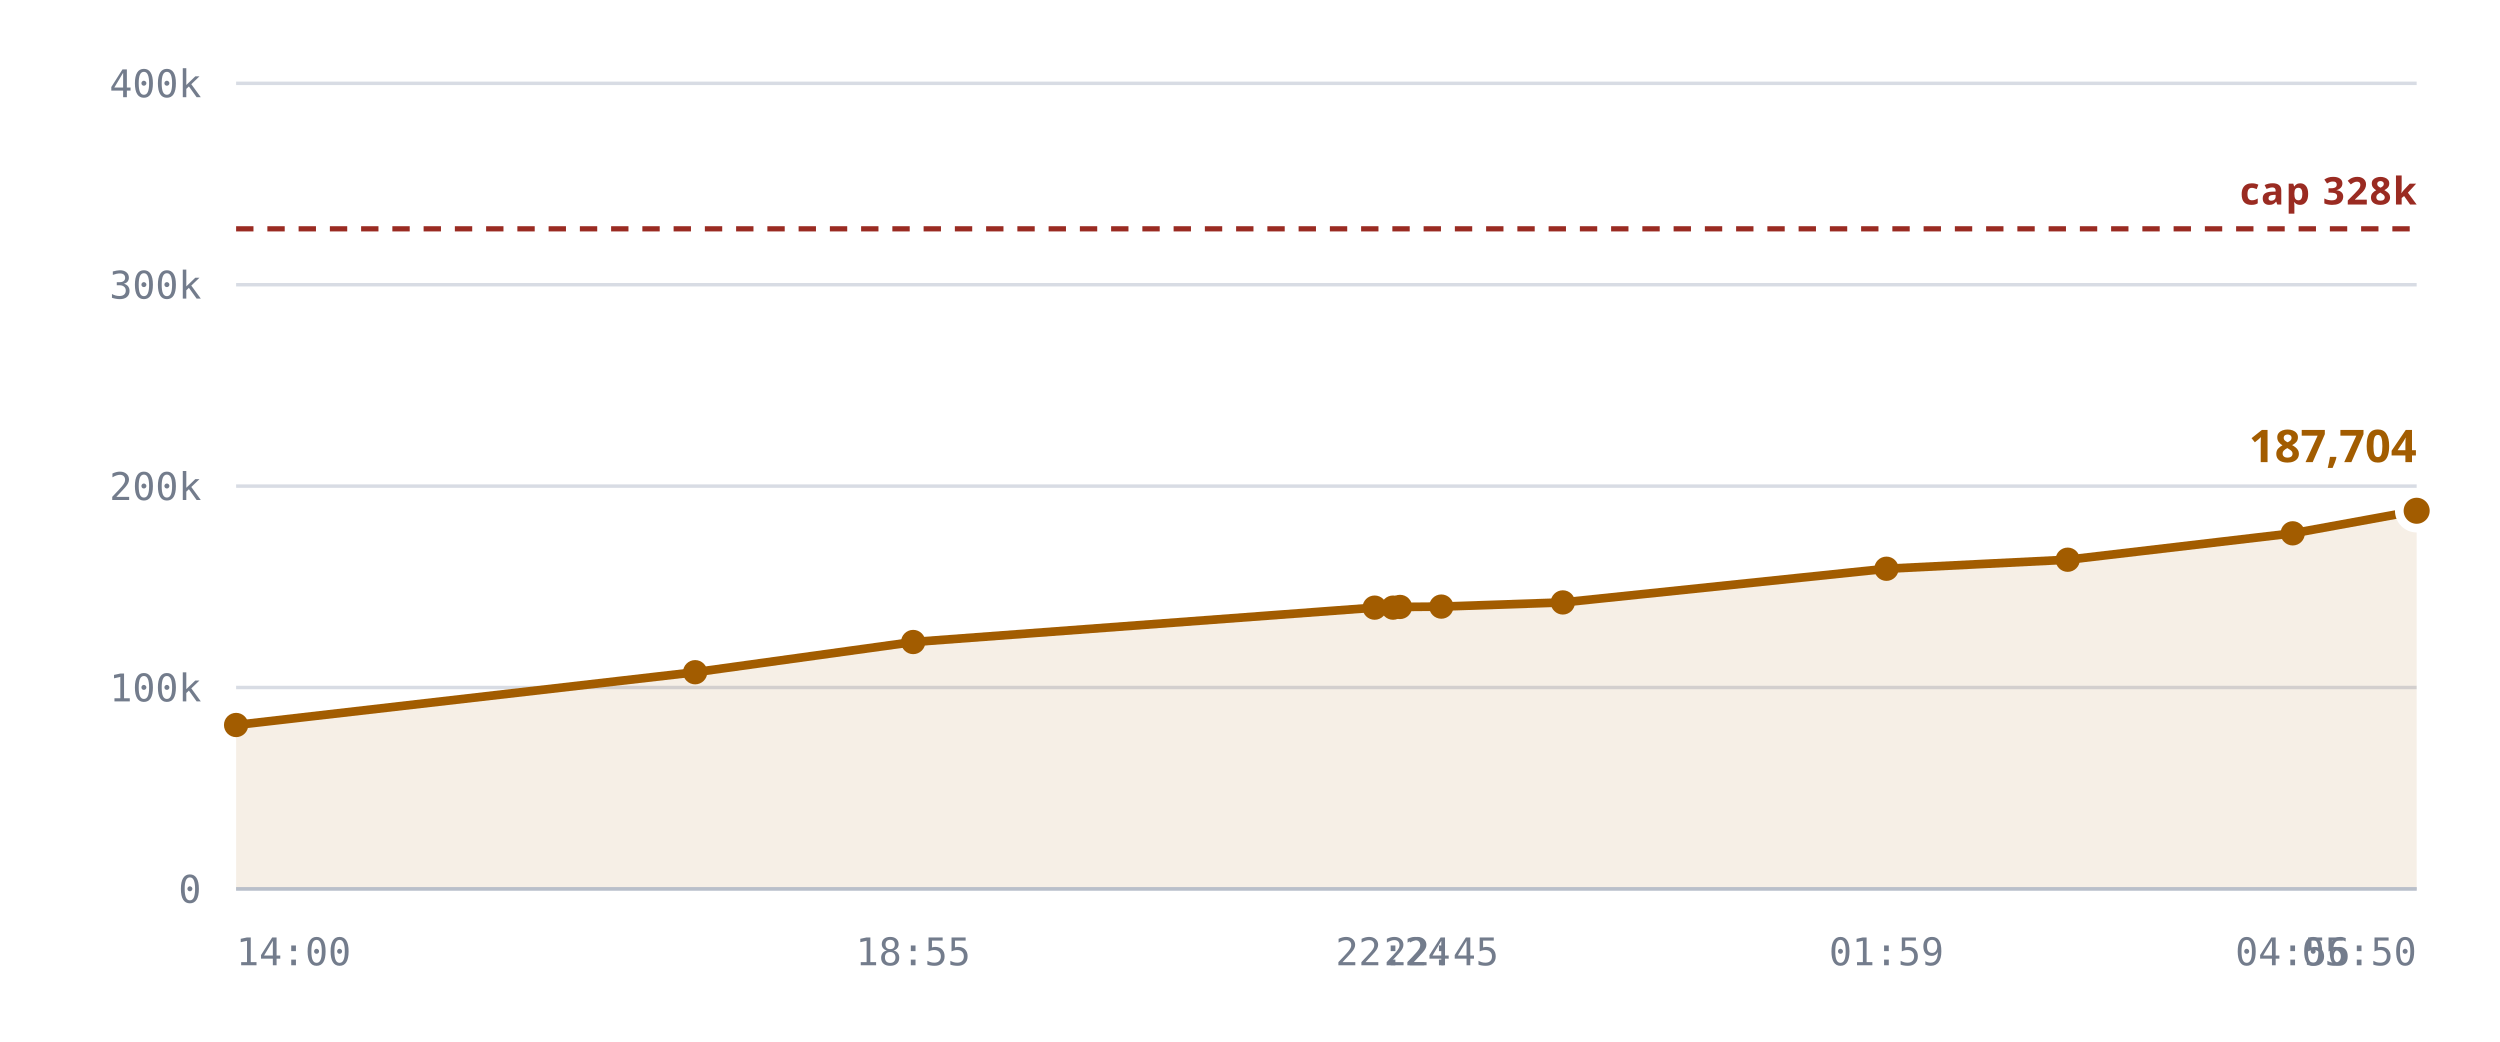
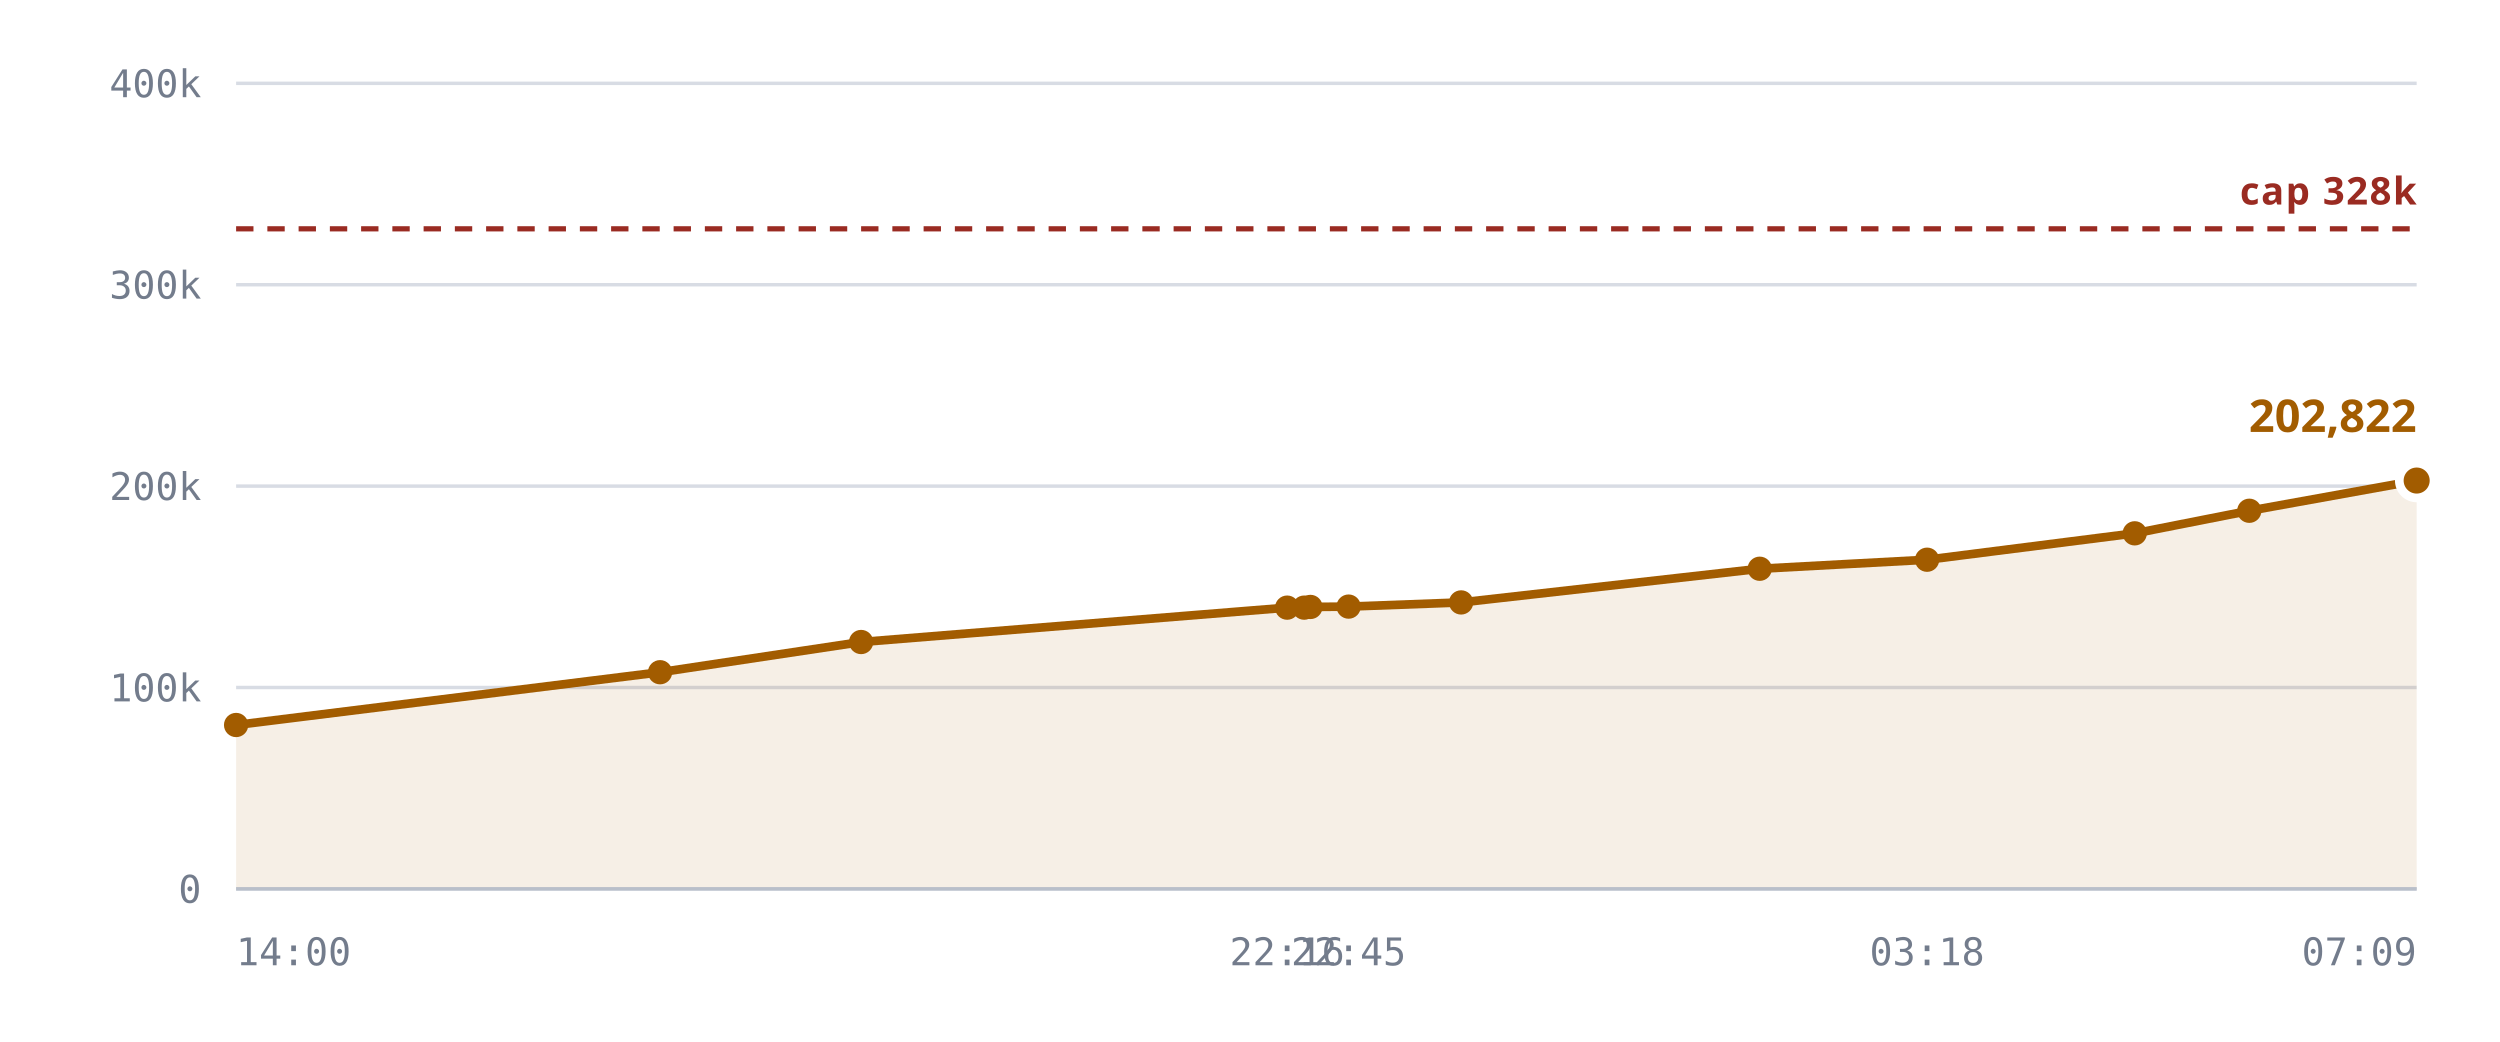
<svg xmlns="http://www.w3.org/2000/svg" viewBox="0 0 720 300" role="img" aria-label="Notes stored against the 327,680 cap">
  <style>
    .grid      { stroke: var(--chart-grid, #d8dce4); stroke-width: 1; }
    .cap       { stroke: var(--chart-cap, #9a2b22); stroke-width: 1.5; stroke-dasharray: 5 4; }
    .cap-label { fill: var(--chart-cap, #9a2b22); font: 600 11px Archivo, system-ui, sans-serif; letter-spacing: .04em; }
    .tick      { fill: var(--chart-muted, #737c8c); font: 500 11px "IBM Plex Mono", ui-monospace, monospace; }
    .tick-y    { text-anchor: end; }
    .tick-x    { text-anchor: middle; }
    .series    { fill: none; stroke: var(--chart-line, #a25c00); stroke-width: 2.5; stroke-linejoin: round; stroke-linecap: round; }
    .fill      { fill: var(--chart-fill, rgba(162,92,0,.10)); stroke: none; }
    .dot       { fill: var(--chart-line, #a25c00); }
    .dot-last  { stroke: var(--chart-bg, #fff); stroke-width: 2.5; }
    .end-label { fill: var(--chart-line, #a25c00); font: 700 13px Archivo, system-ui, sans-serif; }
    .axis      { stroke: var(--chart-axis, #b9bfca); stroke-width: 1; }
  </style>
  <line x1="68" y1="256.0" x2="696" y2="256.0" class="grid" />
  <text x="58" y="260.0" class="tick tick-y">0</text>
  <line x1="68" y1="198.0" x2="696" y2="198.0" class="grid" />
  <text x="58" y="202.0" class="tick tick-y">100k</text>
  <line x1="68" y1="140.0" x2="696" y2="140.0" class="grid" />
  <text x="58" y="144.0" class="tick tick-y">200k</text>
  <line x1="68" y1="82.0" x2="696" y2="82.0" class="grid" />
  <text x="58" y="86.0" class="tick tick-y">300k</text>
  <line x1="68" y1="24.0" x2="696" y2="24.0" class="grid" />
  <text x="58" y="28.0" class="tick tick-y">400k</text>
-   <path d="M68.0,208.8 L200.2,193.6 L263.0,184.9 L395.9,175.0 L401.2,175.0 L403.2,174.8 L415.1,174.7 L450.1,173.5 L543.3,163.8 L595.5,161.2 L660.3,153.6 L696.0,147.1 L696.0,256.0 L68.0,256.0 Z" class="fill" />
+   <path d="M68.0,208.8 L190.1,193.6 L248.0,184.9 L370.7,175.0 L375.6,175.0 L377.4,174.8 L388.4,174.7 L420.8,173.5 L506.8,163.8 L555.0,161.2 L614.8,153.6 L647.8,147.1 L696.0,138.4 L696.0,256.0 L68.0,256.0 Z" class="fill" />
  <line x1="68" y1="65.9" x2="696" y2="65.9" class="cap" />
  <text x="696" y="58.9" class="cap-label" text-anchor="end">cap 328k</text>
-   <path d="M68.0,208.8 L200.2,193.6 L263.0,184.9 L395.9,175.0 L401.2,175.0 L403.2,174.8 L415.1,174.7 L450.1,173.5 L543.3,163.8 L595.5,161.2 L660.3,153.6 L696.0,147.1" class="series" />
+   <path d="M68.0,208.8 L190.1,193.6 L248.0,184.9 L370.7,175.0 L375.6,175.0 L377.4,174.8 L388.4,174.7 L420.8,173.5 L506.8,163.8 L555.0,161.2 L614.8,153.6 L647.8,147.1 L696.0,138.4" class="series" />
  <circle cx="68.0" cy="208.8" r="3.5" class="dot" />
-   <circle cx="200.2" cy="193.6" r="3.5" class="dot" />
-   <circle cx="263.0" cy="184.9" r="3.5" class="dot" />
-   <circle cx="395.9" cy="175.0" r="3.5" class="dot" />
-   <circle cx="401.2" cy="175.0" r="3.5" class="dot" />
-   <circle cx="403.2" cy="174.8" r="3.5" class="dot" />
-   <circle cx="415.1" cy="174.7" r="3.5" class="dot" />
-   <circle cx="450.1" cy="173.5" r="3.5" class="dot" />
-   <circle cx="543.3" cy="163.8" r="3.5" class="dot" />
-   <circle cx="595.5" cy="161.2" r="3.5" class="dot" />
-   <circle cx="660.3" cy="153.6" r="3.5" class="dot" />
-   <circle cx="696.0" cy="147.1" r="5" class="dot dot-last" />
-   <text x="696.0" y="133.1" class="end-label" text-anchor="end">187,704</text>
+   <circle cx="190.1" cy="193.6" r="3.5" class="dot" />
+   <circle cx="248.0" cy="184.9" r="3.5" class="dot" />
+   <circle cx="370.7" cy="175.0" r="3.5" class="dot" />
+   <circle cx="375.6" cy="175.0" r="3.5" class="dot" />
+   <circle cx="377.4" cy="174.8" r="3.5" class="dot" />
+   <circle cx="388.4" cy="174.7" r="3.5" class="dot" />
+   <circle cx="420.8" cy="173.5" r="3.5" class="dot" />
+   <circle cx="506.8" cy="163.8" r="3.5" class="dot" />
+   <circle cx="555.0" cy="161.2" r="3.5" class="dot" />
+   <circle cx="614.8" cy="153.6" r="3.5" class="dot" />
+   <circle cx="647.8" cy="147.1" r="3.5" class="dot" />
+   <circle cx="696.0" cy="138.4" r="5" class="dot dot-last" />
+   <text x="696.0" y="124.4" class="end-label" text-anchor="end">202,822</text>
  <line x1="68" y1="256" x2="696" y2="256" class="axis" />
  <text x="68.0" y="278" class="tick" text-anchor="start">14:00</text>
-   <text x="263.0" y="278" class="tick" text-anchor="middle">18:55</text>
-   <text x="401.2" y="278" class="tick" text-anchor="middle">22:24</text>
-   <text x="415.1" y="278" class="tick" text-anchor="middle">22:45</text>
-   <text x="543.3" y="278" class="tick" text-anchor="middle">01:59</text>
-   <text x="660.3" y="278" class="tick" text-anchor="middle">04:56</text>
-   <text x="696.0" y="278" class="tick" text-anchor="end">05:50</text>
+   <text x="370.7" y="278" class="tick" text-anchor="middle">22:16</text>
+   <text x="388.4" y="278" class="tick" text-anchor="middle">22:45</text>
+   <text x="555.0" y="278" class="tick" text-anchor="middle">03:18</text>
+   <text x="696.0" y="278" class="tick" text-anchor="end">07:09</text>
</svg>
